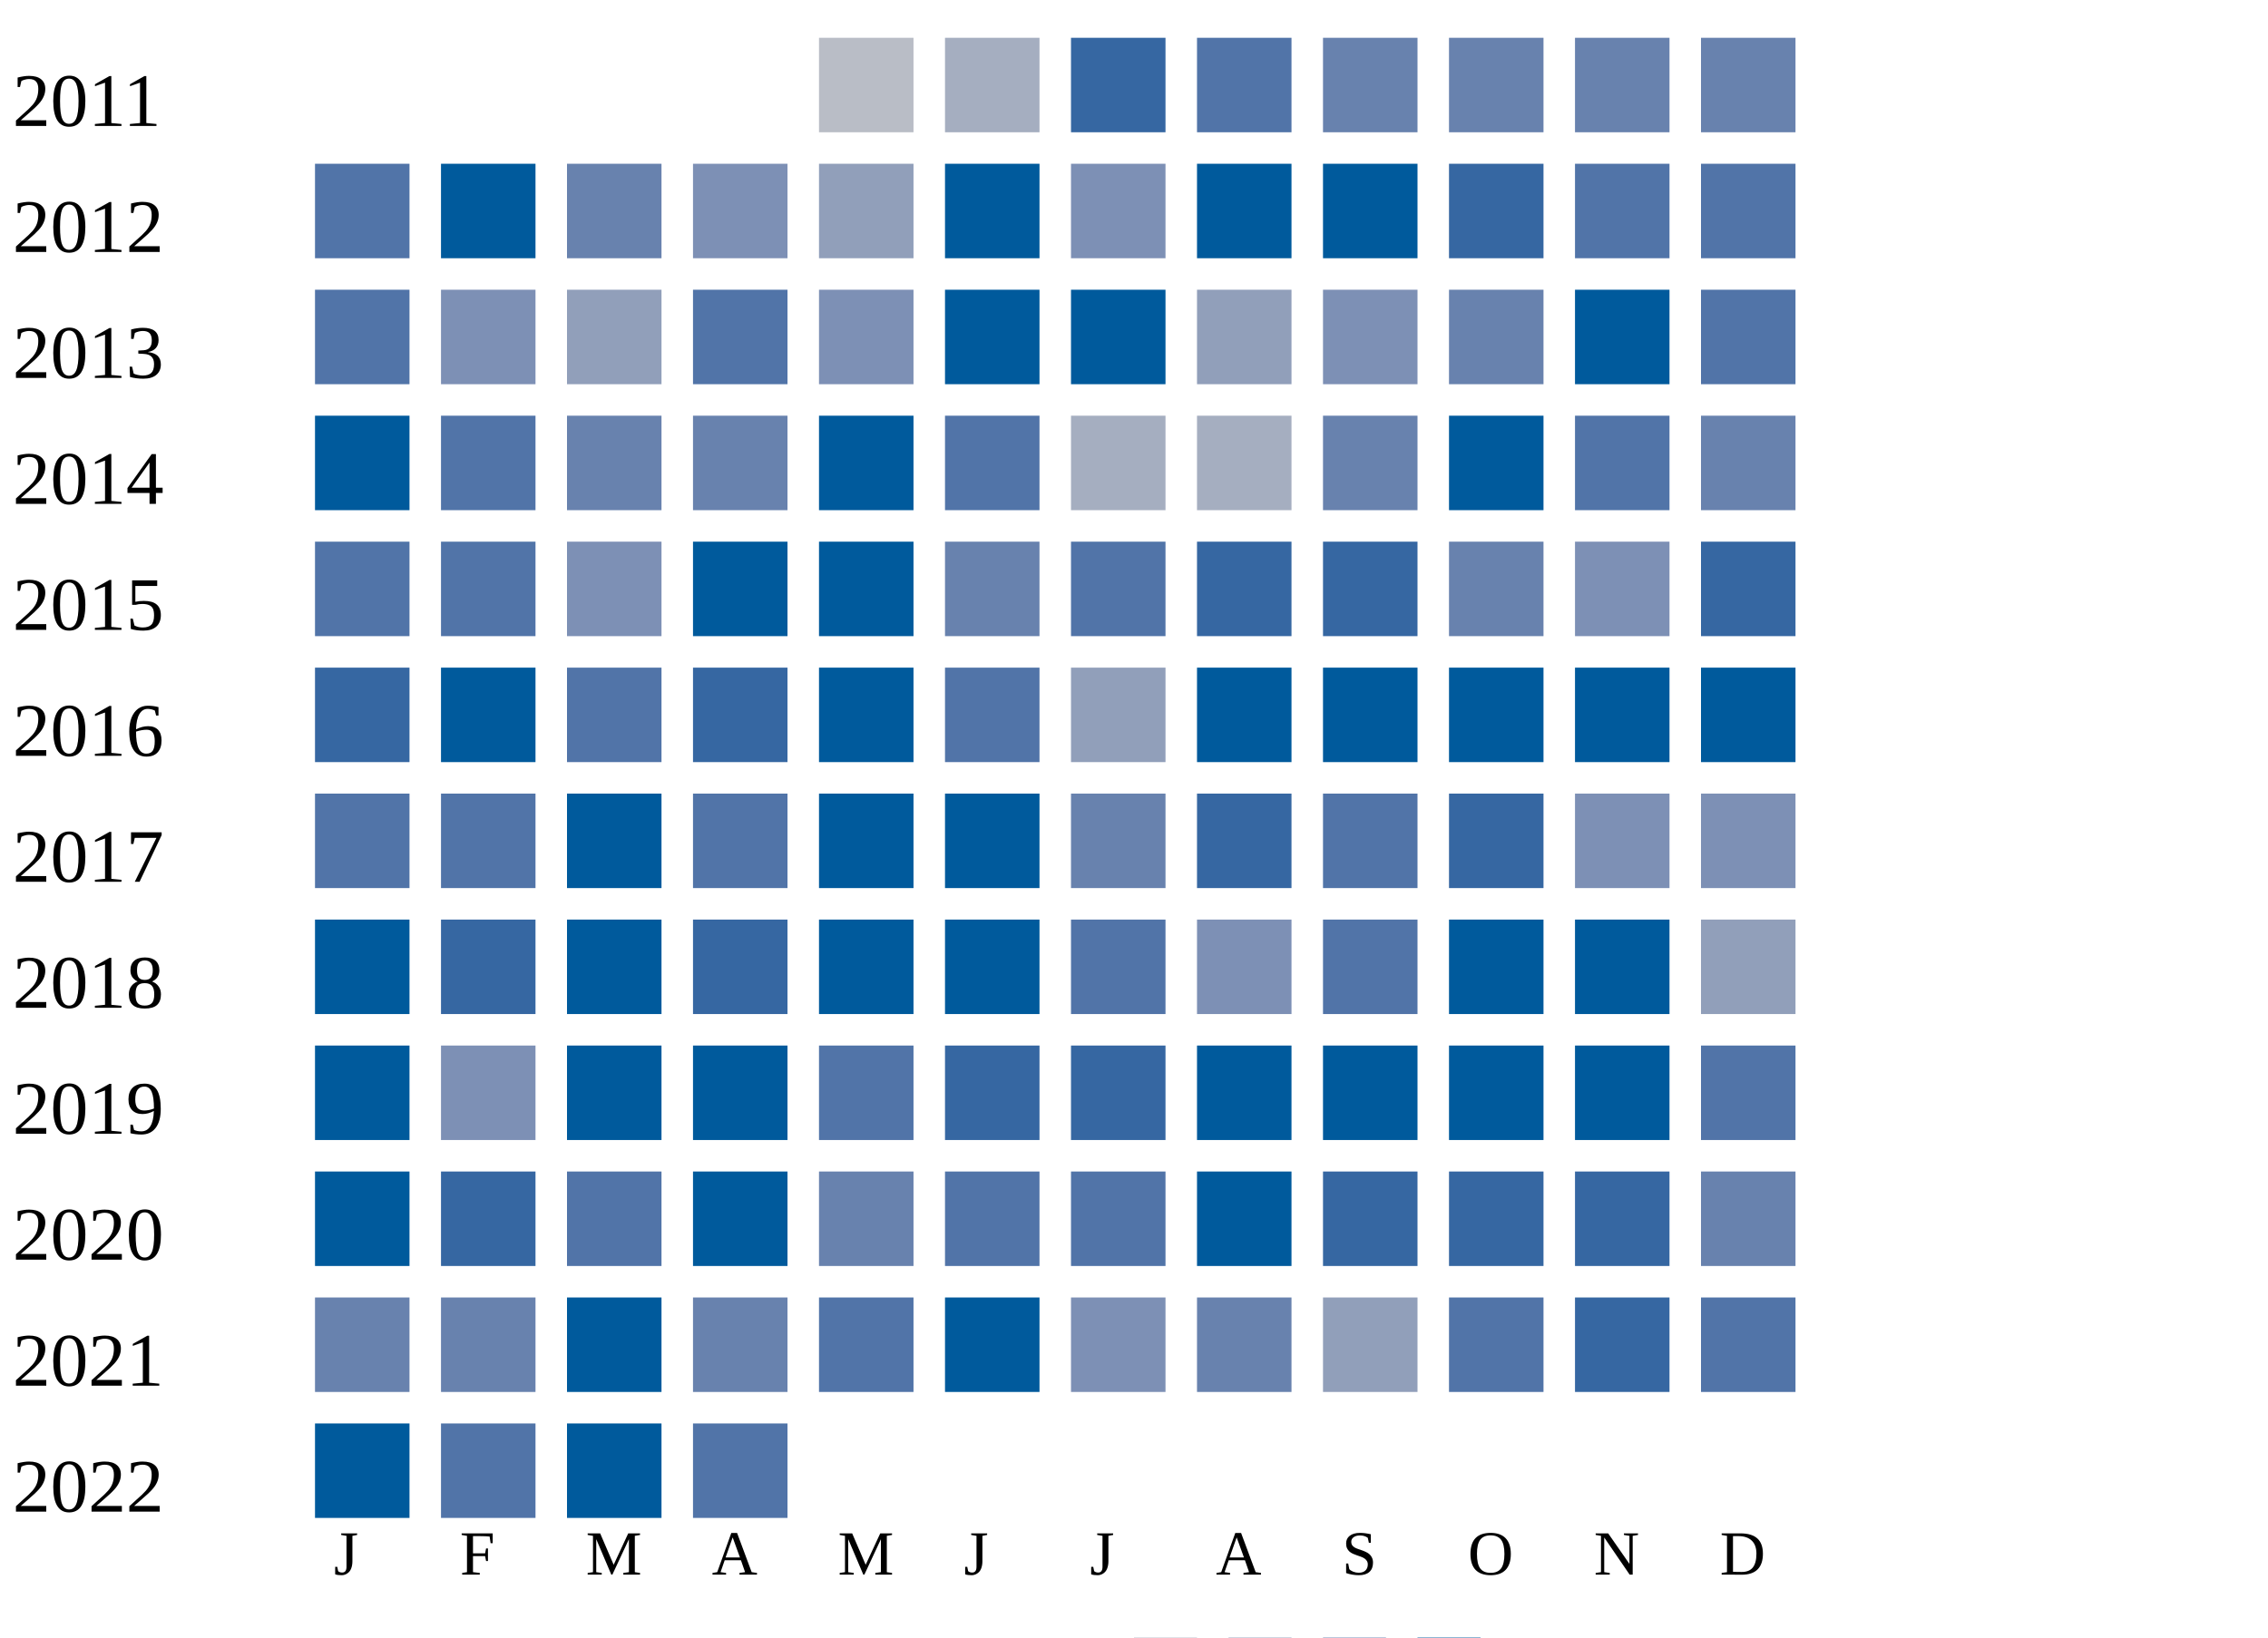
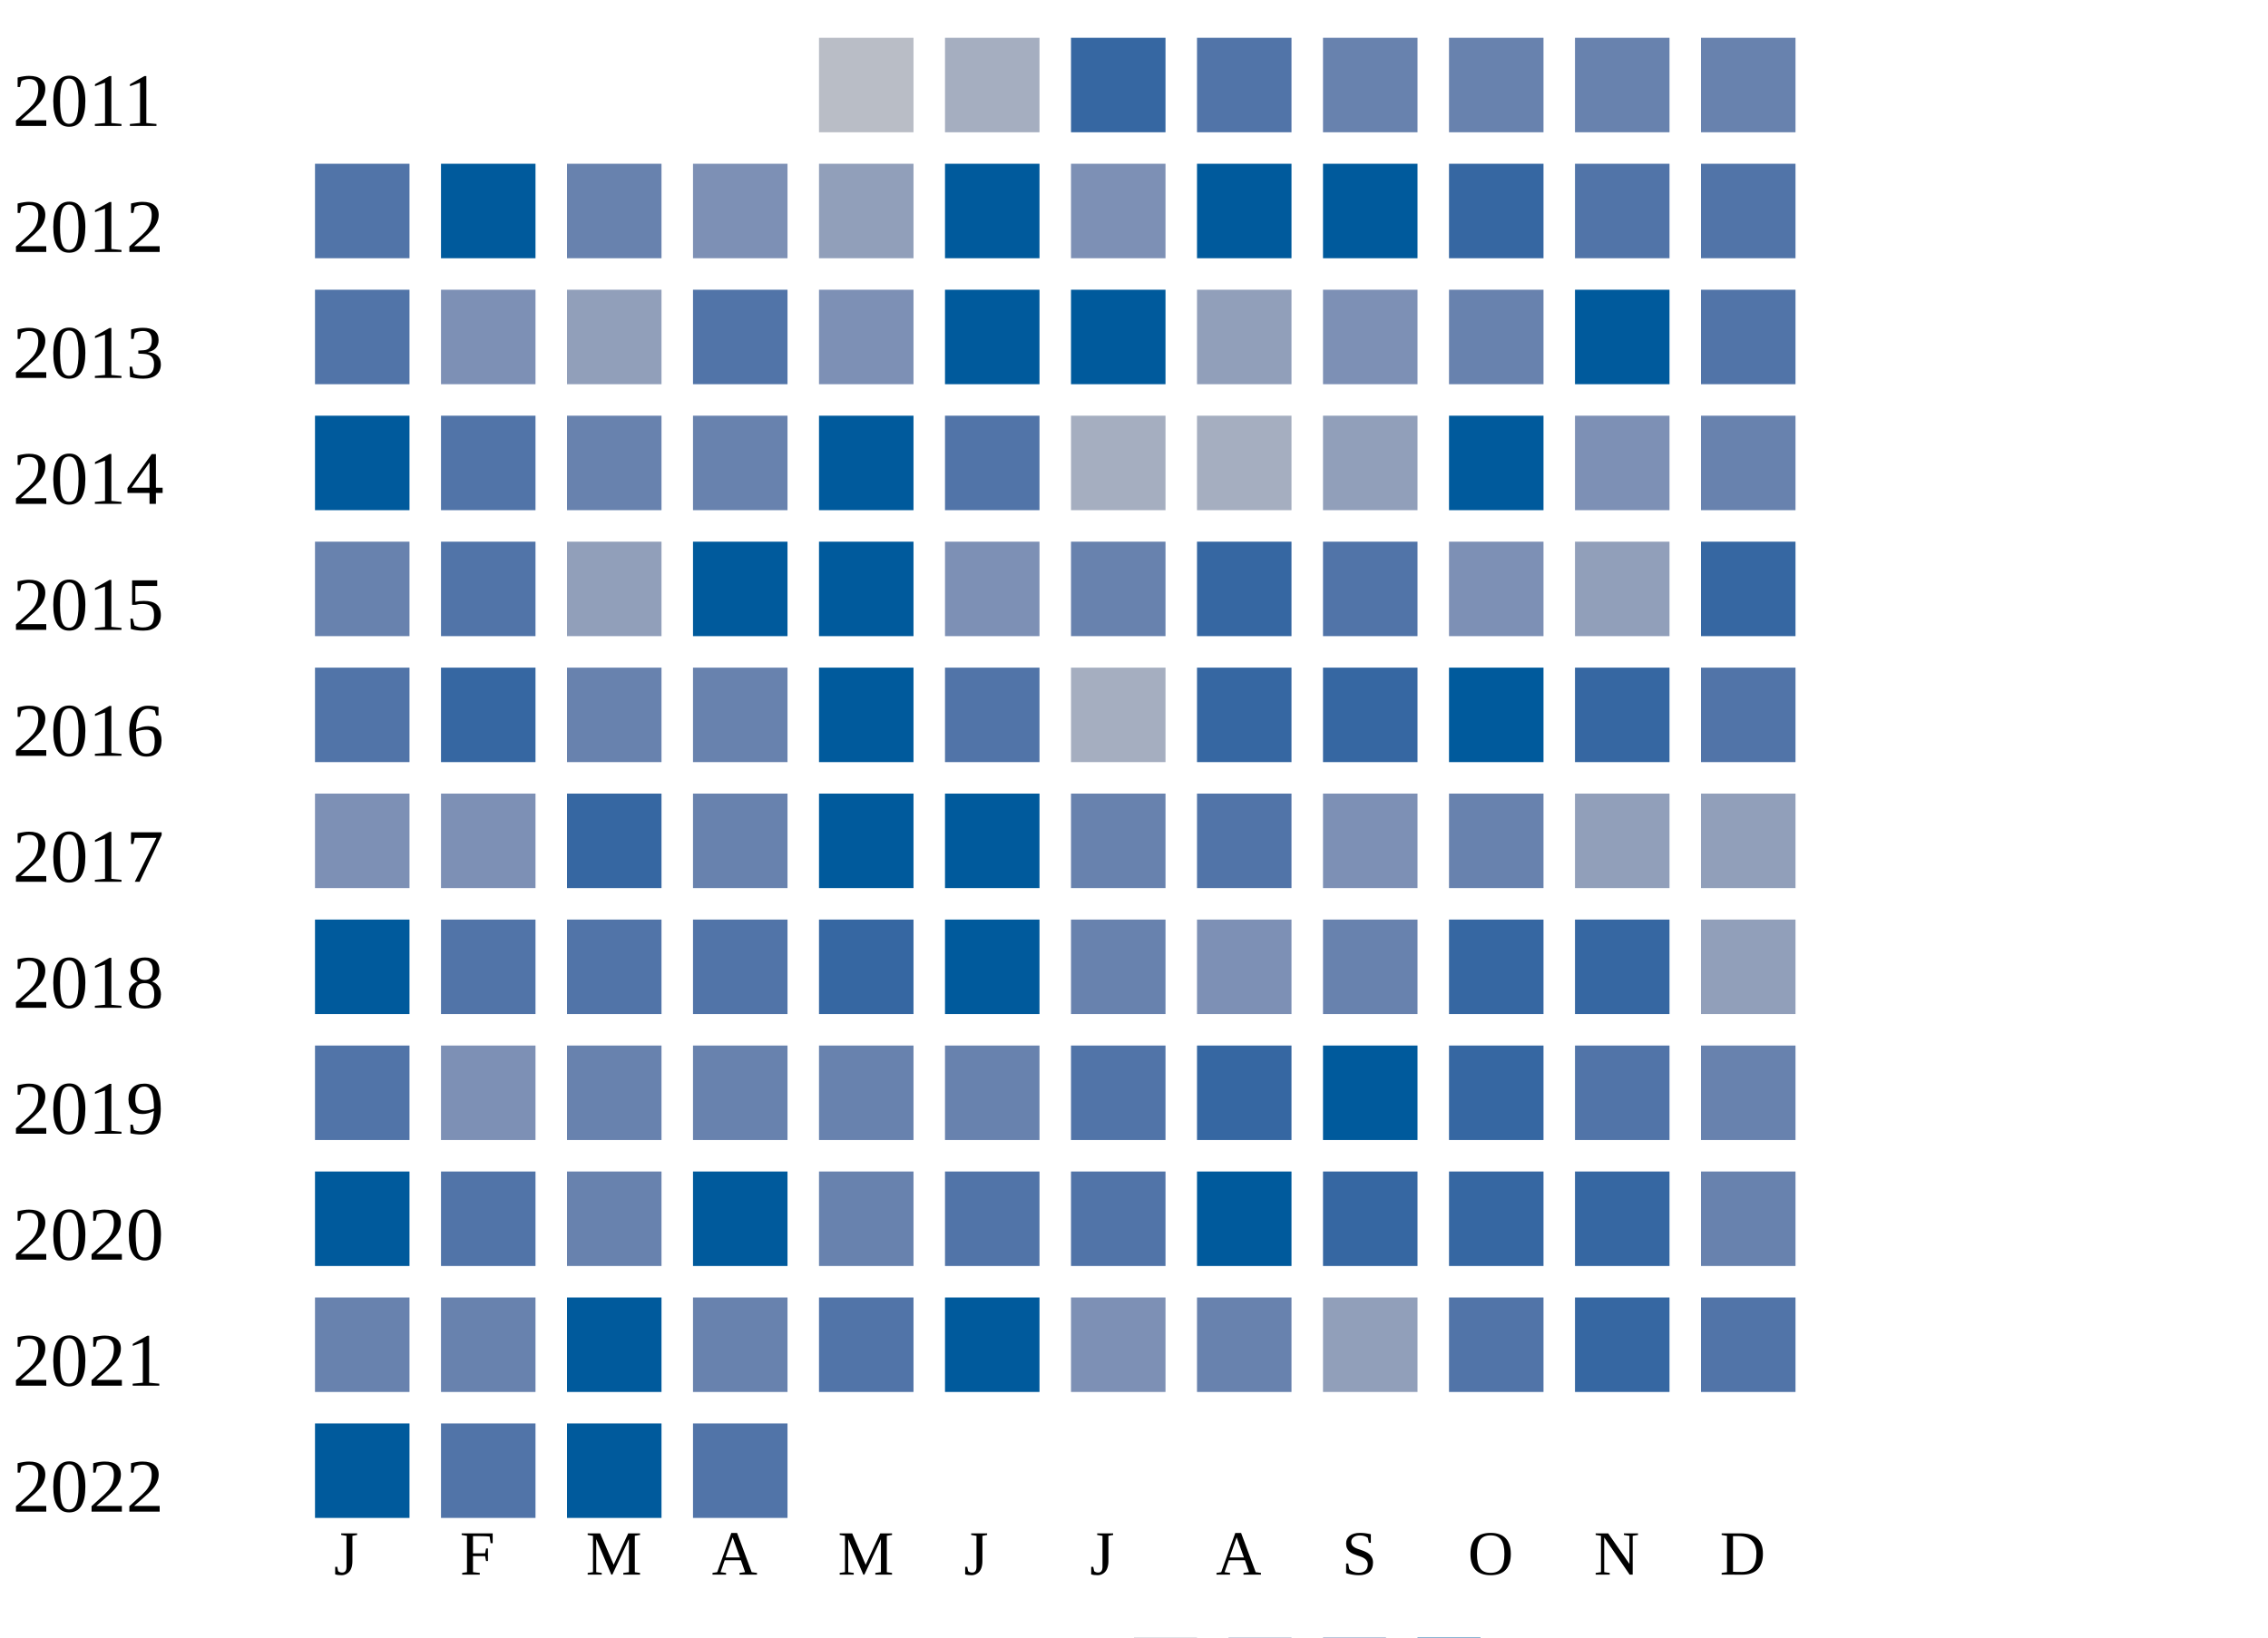
<svg xmlns="http://www.w3.org/2000/svg" width="360" height="260">
  <g transform="translate(0 0)">
    <text x="2" y="20">2011</text>
    <rect x="130" y="6" width="15" height="15" fill="#b9bdc6" />
    <rect x="150" y="6" width="15" height="15" fill="#a5aec0" />
    <rect x="170" y="6" width="15" height="15" fill="#3667a2" />
    <rect x="190" y="6" width="15" height="15" fill="#5174a8" />
    <rect x="210" y="6" width="15" height="15" fill="#6882ae" />
    <rect x="230" y="6" width="15" height="15" fill="#6882ae" />
    <rect x="250" y="6" width="15" height="15" fill="#6882ae" />
    <rect x="270" y="6" width="15" height="15" fill="#6882ae" />
  </g>
  <g transform="translate(0 20)">
    <text x="2" y="20">2012</text>
    <rect x="50" y="6" width="15" height="15" fill="#5174a8" />
    <rect x="70" y="6" width="15" height="15" fill="#005a9c" />
    <rect x="90" y="6" width="15" height="15" fill="#6882ae" />
    <rect x="110" y="6" width="15" height="15" fill="#7d90b5" />
    <rect x="130" y="6" width="15" height="15" fill="#919fba" />
    <rect x="150" y="6" width="15" height="15" fill="#005a9c" />
    <rect x="170" y="6" width="15" height="15" fill="#7d90b5" />
    <rect x="190" y="6" width="15" height="15" fill="#005a9c" />
    <rect x="210" y="6" width="15" height="15" fill="#005a9c" />
    <rect x="230" y="6" width="15" height="15" fill="#3667a2" />
    <rect x="250" y="6" width="15" height="15" fill="#5174a8" />
    <rect x="270" y="6" width="15" height="15" fill="#5174a8" />
  </g>
  <g transform="translate(0 40)">
    <text x="2" y="20">2013</text>
    <rect x="50" y="6" width="15" height="15" fill="#5174a8" />
    <rect x="70" y="6" width="15" height="15" fill="#7d90b5" />
    <rect x="90" y="6" width="15" height="15" fill="#919fba" />
    <rect x="110" y="6" width="15" height="15" fill="#5174a8" />
    <rect x="130" y="6" width="15" height="15" fill="#7d90b5" />
    <rect x="150" y="6" width="15" height="15" fill="#005a9c" />
    <rect x="170" y="6" width="15" height="15" fill="#005a9c" />
    <rect x="190" y="6" width="15" height="15" fill="#919fba" />
    <rect x="210" y="6" width="15" height="15" fill="#7d90b5" />
    <rect x="230" y="6" width="15" height="15" fill="#6882ae" />
    <rect x="250" y="6" width="15" height="15" fill="#005a9c" />
    <rect x="270" y="6" width="15" height="15" fill="#5174a8" />
  </g>
  <g transform="translate(0 60)">
    <text x="2" y="20">2014</text>
    <rect x="50" y="6" width="15" height="15" fill="#005a9c" />
    <rect x="70" y="6" width="15" height="15" fill="#5174a8" />
    <rect x="90" y="6" width="15" height="15" fill="#6882ae" />
    <rect x="110" y="6" width="15" height="15" fill="#6882ae" />
    <rect x="130" y="6" width="15" height="15" fill="#005a9c" />
    <rect x="150" y="6" width="15" height="15" fill="#5174a8" />
    <rect x="170" y="6" width="15" height="15" fill="#a5aec0" />
    <rect x="190" y="6" width="15" height="15" fill="#a5aec0" />
-     <rect x="210" y="6" width="15" height="15" fill="#6882ae" />
+     <rect x="210" y="6" width="15" height="15" fill="#919fba" />
    <rect x="230" y="6" width="15" height="15" fill="#005a9c" />
-     <rect x="250" y="6" width="15" height="15" fill="#5174a8" />
+     <rect x="250" y="6" width="15" height="15" fill="#7d90b5" />
    <rect x="270" y="6" width="15" height="15" fill="#6882ae" />
  </g>
  <g transform="translate(0 80)">
    <text x="2" y="20">2015</text>
-     <rect x="50" y="6" width="15" height="15" fill="#5174a8" />
+     <rect x="50" y="6" width="15" height="15" fill="#6882ae" />
    <rect x="70" y="6" width="15" height="15" fill="#5174a8" />
-     <rect x="90" y="6" width="15" height="15" fill="#7d90b5" />
+     <rect x="90" y="6" width="15" height="15" fill="#919fba" />
    <rect x="110" y="6" width="15" height="15" fill="#005a9c" />
    <rect x="130" y="6" width="15" height="15" fill="#005a9c" />
-     <rect x="150" y="6" width="15" height="15" fill="#6882ae" />
-     <rect x="170" y="6" width="15" height="15" fill="#5174a8" />
+     <rect x="150" y="6" width="15" height="15" fill="#7d90b5" />
+     <rect x="170" y="6" width="15" height="15" fill="#6882ae" />
    <rect x="190" y="6" width="15" height="15" fill="#3667a2" />
-     <rect x="210" y="6" width="15" height="15" fill="#3667a2" />
-     <rect x="230" y="6" width="15" height="15" fill="#6882ae" />
-     <rect x="250" y="6" width="15" height="15" fill="#7d90b5" />
+     <rect x="210" y="6" width="15" height="15" fill="#5174a8" />
+     <rect x="230" y="6" width="15" height="15" fill="#7d90b5" />
+     <rect x="250" y="6" width="15" height="15" fill="#919fba" />
    <rect x="270" y="6" width="15" height="15" fill="#3667a2" />
  </g>
  <g transform="translate(0 100)">
    <text x="2" y="20">2016</text>
-     <rect x="50" y="6" width="15" height="15" fill="#3667a2" />
-     <rect x="70" y="6" width="15" height="15" fill="#005a9c" />
-     <rect x="90" y="6" width="15" height="15" fill="#5174a8" />
-     <rect x="110" y="6" width="15" height="15" fill="#3667a2" />
+     <rect x="50" y="6" width="15" height="15" fill="#5174a8" />
+     <rect x="70" y="6" width="15" height="15" fill="#3667a2" />
+     <rect x="90" y="6" width="15" height="15" fill="#6882ae" />
+     <rect x="110" y="6" width="15" height="15" fill="#6882ae" />
    <rect x="130" y="6" width="15" height="15" fill="#005a9c" />
    <rect x="150" y="6" width="15" height="15" fill="#5174a8" />
-     <rect x="170" y="6" width="15" height="15" fill="#919fba" />
-     <rect x="190" y="6" width="15" height="15" fill="#005a9c" />
-     <rect x="210" y="6" width="15" height="15" fill="#005a9c" />
+     <rect x="170" y="6" width="15" height="15" fill="#a5aec0" />
+     <rect x="190" y="6" width="15" height="15" fill="#3667a2" />
+     <rect x="210" y="6" width="15" height="15" fill="#3667a2" />
    <rect x="230" y="6" width="15" height="15" fill="#005a9c" />
-     <rect x="250" y="6" width="15" height="15" fill="#005a9c" />
-     <rect x="270" y="6" width="15" height="15" fill="#005a9c" />
+     <rect x="250" y="6" width="15" height="15" fill="#3667a2" />
+     <rect x="270" y="6" width="15" height="15" fill="#5174a8" />
  </g>
  <g transform="translate(0 120)">
    <text x="2" y="20">2017</text>
-     <rect x="50" y="6" width="15" height="15" fill="#5174a8" />
-     <rect x="70" y="6" width="15" height="15" fill="#5174a8" />
-     <rect x="90" y="6" width="15" height="15" fill="#005a9c" />
-     <rect x="110" y="6" width="15" height="15" fill="#5174a8" />
+     <rect x="50" y="6" width="15" height="15" fill="#7d90b5" />
+     <rect x="70" y="6" width="15" height="15" fill="#7d90b5" />
+     <rect x="90" y="6" width="15" height="15" fill="#3667a2" />
+     <rect x="110" y="6" width="15" height="15" fill="#6882ae" />
    <rect x="130" y="6" width="15" height="15" fill="#005a9c" />
    <rect x="150" y="6" width="15" height="15" fill="#005a9c" />
    <rect x="170" y="6" width="15" height="15" fill="#6882ae" />
-     <rect x="190" y="6" width="15" height="15" fill="#3667a2" />
-     <rect x="210" y="6" width="15" height="15" fill="#5174a8" />
-     <rect x="230" y="6" width="15" height="15" fill="#3667a2" />
-     <rect x="250" y="6" width="15" height="15" fill="#7d90b5" />
-     <rect x="270" y="6" width="15" height="15" fill="#7d90b5" />
+     <rect x="190" y="6" width="15" height="15" fill="#5174a8" />
+     <rect x="210" y="6" width="15" height="15" fill="#7d90b5" />
+     <rect x="230" y="6" width="15" height="15" fill="#6882ae" />
+     <rect x="250" y="6" width="15" height="15" fill="#919fba" />
+     <rect x="270" y="6" width="15" height="15" fill="#919fba" />
  </g>
  <g transform="translate(0 140)">
    <text x="2" y="20">2018</text>
    <rect x="50" y="6" width="15" height="15" fill="#005a9c" />
-     <rect x="70" y="6" width="15" height="15" fill="#3667a2" />
-     <rect x="90" y="6" width="15" height="15" fill="#005a9c" />
-     <rect x="110" y="6" width="15" height="15" fill="#3667a2" />
-     <rect x="130" y="6" width="15" height="15" fill="#005a9c" />
+     <rect x="70" y="6" width="15" height="15" fill="#5174a8" />
+     <rect x="90" y="6" width="15" height="15" fill="#5174a8" />
+     <rect x="110" y="6" width="15" height="15" fill="#5174a8" />
+     <rect x="130" y="6" width="15" height="15" fill="#3667a2" />
    <rect x="150" y="6" width="15" height="15" fill="#005a9c" />
-     <rect x="170" y="6" width="15" height="15" fill="#5174a8" />
+     <rect x="170" y="6" width="15" height="15" fill="#6882ae" />
    <rect x="190" y="6" width="15" height="15" fill="#7d90b5" />
-     <rect x="210" y="6" width="15" height="15" fill="#5174a8" />
-     <rect x="230" y="6" width="15" height="15" fill="#005a9c" />
-     <rect x="250" y="6" width="15" height="15" fill="#005a9c" />
+     <rect x="210" y="6" width="15" height="15" fill="#6882ae" />
+     <rect x="230" y="6" width="15" height="15" fill="#3667a2" />
+     <rect x="250" y="6" width="15" height="15" fill="#3667a2" />
    <rect x="270" y="6" width="15" height="15" fill="#919fba" />
  </g>
  <g transform="translate(0 160)">
    <text x="2" y="20">2019</text>
-     <rect x="50" y="6" width="15" height="15" fill="#005a9c" />
+     <rect x="50" y="6" width="15" height="15" fill="#5174a8" />
    <rect x="70" y="6" width="15" height="15" fill="#7d90b5" />
-     <rect x="90" y="6" width="15" height="15" fill="#005a9c" />
-     <rect x="110" y="6" width="15" height="15" fill="#005a9c" />
-     <rect x="130" y="6" width="15" height="15" fill="#5174a8" />
-     <rect x="150" y="6" width="15" height="15" fill="#3667a2" />
-     <rect x="170" y="6" width="15" height="15" fill="#3667a2" />
-     <rect x="190" y="6" width="15" height="15" fill="#005a9c" />
+     <rect x="90" y="6" width="15" height="15" fill="#6882ae" />
+     <rect x="110" y="6" width="15" height="15" fill="#6882ae" />
+     <rect x="130" y="6" width="15" height="15" fill="#6882ae" />
+     <rect x="150" y="6" width="15" height="15" fill="#6882ae" />
+     <rect x="170" y="6" width="15" height="15" fill="#5174a8" />
+     <rect x="190" y="6" width="15" height="15" fill="#3667a2" />
    <rect x="210" y="6" width="15" height="15" fill="#005a9c" />
-     <rect x="230" y="6" width="15" height="15" fill="#005a9c" />
-     <rect x="250" y="6" width="15" height="15" fill="#005a9c" />
-     <rect x="270" y="6" width="15" height="15" fill="#5174a8" />
+     <rect x="230" y="6" width="15" height="15" fill="#3667a2" />
+     <rect x="250" y="6" width="15" height="15" fill="#5174a8" />
+     <rect x="270" y="6" width="15" height="15" fill="#6882ae" />
  </g>
  <g transform="translate(0 180)">
    <text x="2" y="20">2020</text>
    <rect x="50" y="6" width="15" height="15" fill="#005a9c" />
-     <rect x="70" y="6" width="15" height="15" fill="#3667a2" />
-     <rect x="90" y="6" width="15" height="15" fill="#5174a8" />
+     <rect x="70" y="6" width="15" height="15" fill="#5174a8" />
+     <rect x="90" y="6" width="15" height="15" fill="#6882ae" />
    <rect x="110" y="6" width="15" height="15" fill="#005a9c" />
    <rect x="130" y="6" width="15" height="15" fill="#6882ae" />
    <rect x="150" y="6" width="15" height="15" fill="#5174a8" />
    <rect x="170" y="6" width="15" height="15" fill="#5174a8" />
    <rect x="190" y="6" width="15" height="15" fill="#005a9c" />
    <rect x="210" y="6" width="15" height="15" fill="#3667a2" />
    <rect x="230" y="6" width="15" height="15" fill="#3667a2" />
    <rect x="250" y="6" width="15" height="15" fill="#3667a2" />
    <rect x="270" y="6" width="15" height="15" fill="#6882ae" />
  </g>
  <g transform="translate(0 200)">
    <text x="2" y="20">2021</text>
    <rect x="50" y="6" width="15" height="15" fill="#6882ae" />
    <rect x="70" y="6" width="15" height="15" fill="#6882ae" />
    <rect x="90" y="6" width="15" height="15" fill="#005a9c" />
    <rect x="110" y="6" width="15" height="15" fill="#6882ae" />
    <rect x="130" y="6" width="15" height="15" fill="#5174a8" />
    <rect x="150" y="6" width="15" height="15" fill="#005a9c" />
    <rect x="170" y="6" width="15" height="15" fill="#7d90b5" />
    <rect x="190" y="6" width="15" height="15" fill="#6882ae" />
    <rect x="210" y="6" width="15" height="15" fill="#919fba" />
    <rect x="230" y="6" width="15" height="15" fill="#5174a8" />
    <rect x="250" y="6" width="15" height="15" fill="#3667a2" />
    <rect x="270" y="6" width="15" height="15" fill="#5174a8" />
  </g>
  <g transform="translate(0 220)">
    <text x="2" y="20">2022</text>
    <rect x="50" y="6" width="15" height="15" fill="#005a9c" />
    <rect x="70" y="6" width="15" height="15" fill="#5174a8" />
    <rect x="90" y="6" width="15" height="15" fill="#005a9c" />
    <rect x="110" y="6" width="15" height="15" fill="#5174a8" />
  </g>
  <text style="font-size: 10px; text-align: center" x="53" y="250">J</text>
  <text style="font-size: 10px; text-align: center" x="73" y="250">F</text>
  <text style="font-size: 10px; text-align: center" x="93" y="250">M</text>
  <text style="font-size: 10px; text-align: center" x="113" y="250">A</text>
  <text style="font-size: 10px; text-align: center" x="133" y="250">M</text>
  <text style="font-size: 10px; text-align: center" x="153" y="250">J</text>
  <text style="font-size: 10px; text-align: center" x="173" y="250">J</text>
  <text style="font-size: 10px; text-align: center" x="193" y="250">A</text>
  <text style="font-size: 10px; text-align: center" x="213" y="250">S</text>
  <text style="font-size: 10px; text-align: center" x="233" y="250">O</text>
  <text style="font-size: 10px; text-align: center" x="253" y="250">N</text>
  <text style="font-size: 10px; text-align: center" x="273" y="250">D</text>
  <text style="font-size: 10px;" x="155" y="269">Less</text>
  <rect fill="#b9bdc6" width="10" height="10" x="180" y="260" />
  <rect fill="#919fba" width="10" height="10" x="195" y="260" />
  <rect fill="#6882ae" width="10" height="10" x="210" y="260" />
  <rect fill="#005a9c" width="10" height="10" x="225" y="260" />
  <text x="240" y="269" style="font-size: 10px;">More</text>
</svg>
